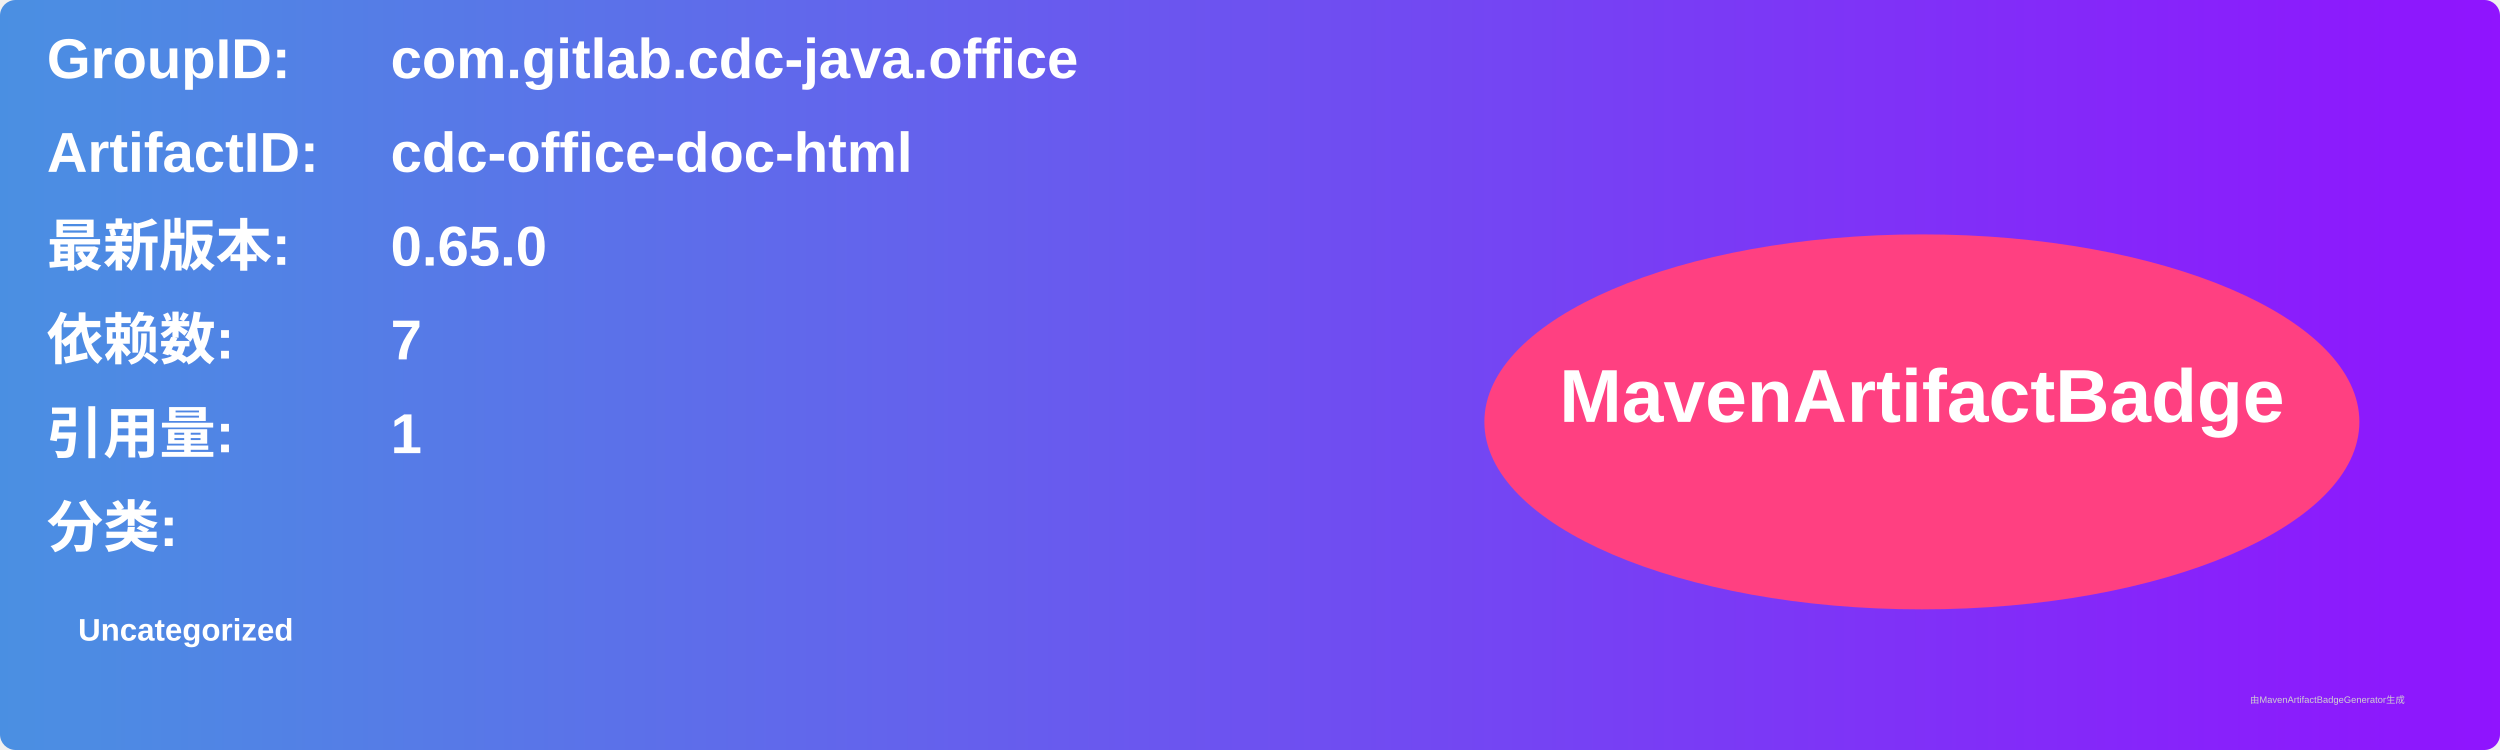
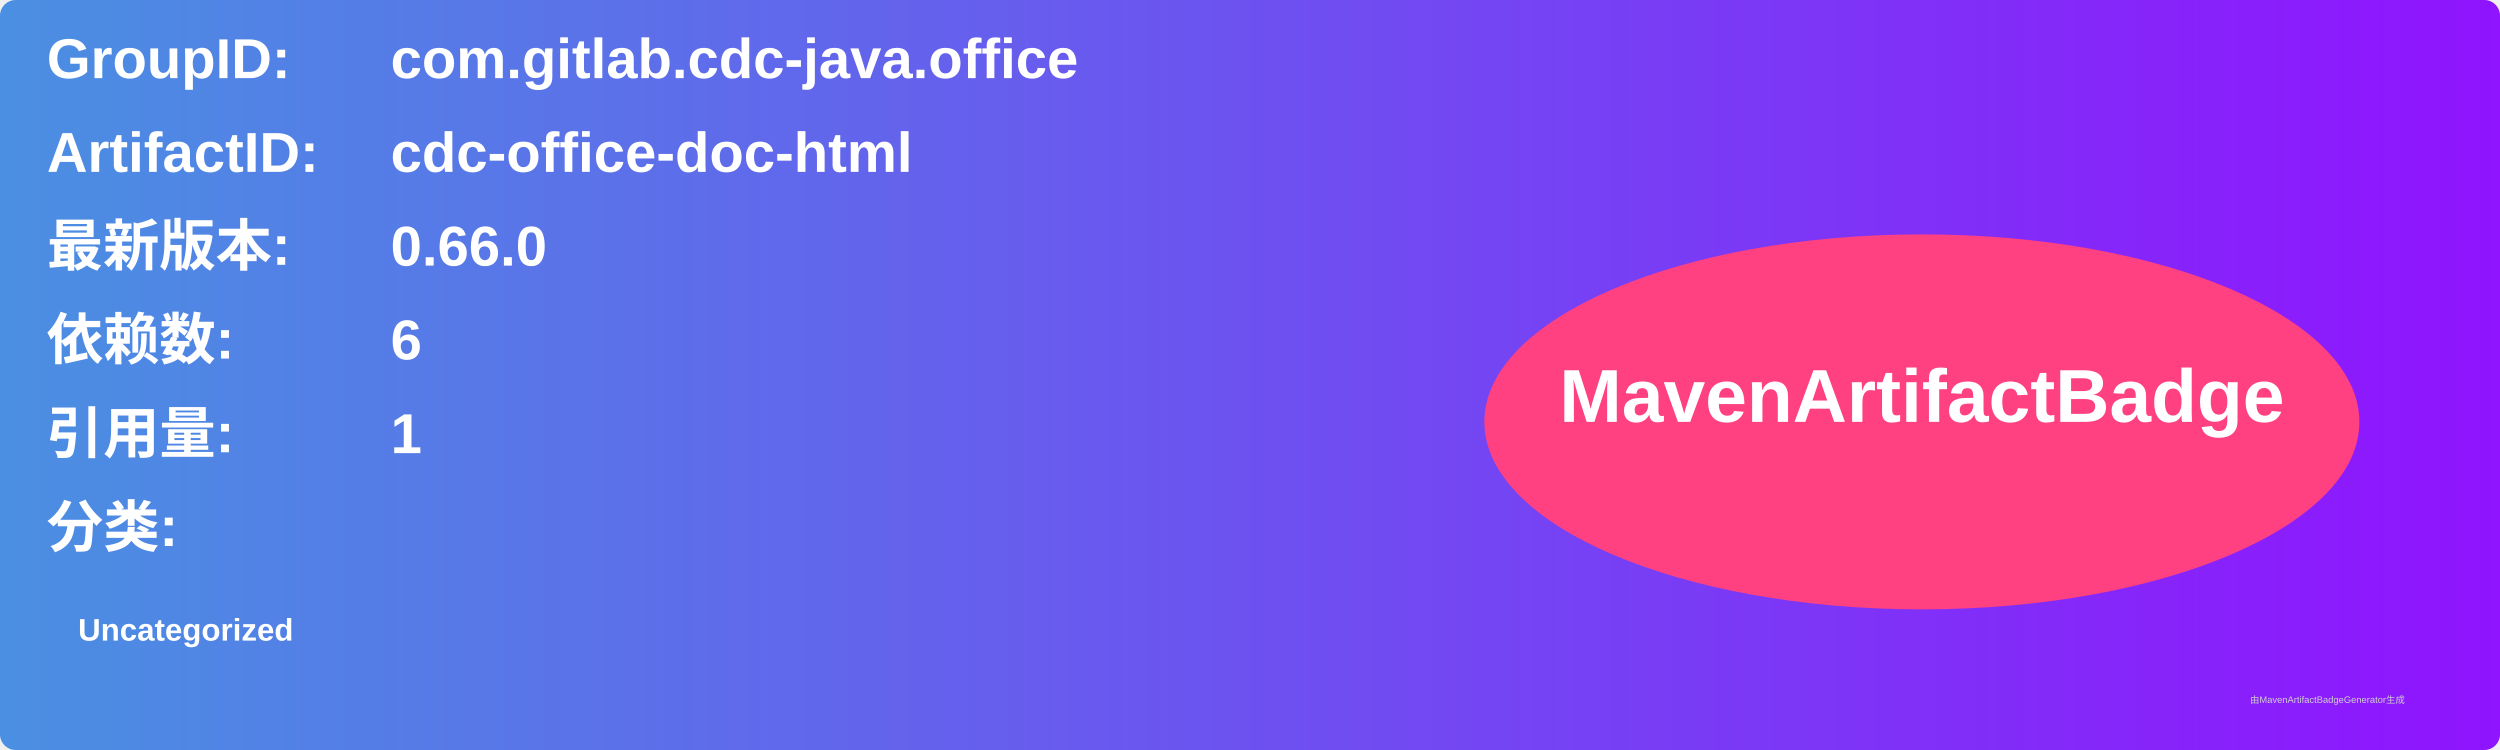
<svg xmlns="http://www.w3.org/2000/svg" width="800" height="240" viewBox="0 0 800 240">
  <linearGradient id="grad" x1="0%" y1="0%" x2="100%" y2="0%">
    <stop offset="0%" stop-color="#4a90e2" />
    <stop offset="100%" stop-color="#9013fe" />
  </linearGradient>
  <rect width="100%" height="100%" rx="5" ry="5" fill="url(#grad)" />
  <g transform="translate(15, 15)">
    <text x="0" y="10" font-family="Arial" font-size="18" fill="white" font-weight="bold" width="260">GroupID:</text>
    <text x="110" y="10" font-family="Arial" font-size="18" fill="white" font-weight="bold" width="460">com.gitlab.cdc-java.office</text>
    <text x="0" y="40" font-family="Arial" font-size="18" fill="white" font-weight="bold" width="260">ArtifactID:</text>
    <text x="110" y="40" font-family="Arial" font-size="18" fill="white" font-weight="bold" width="460">cdc-office-doc-html</text>
    <text x="0" y="70" font-family="Arial" font-size="18" fill="white" font-weight="bold">最新版本:</text>
    <text x="110" y="70" font-family="Arial" font-size="18" fill="white" font-weight="bold">
-       <tspan font-weight="bold">0.65.0</tspan>
+       <tspan font-weight="bold">0.66.0</tspan>
    </text>
    <text x="0" y="100" font-family="Arial" font-size="18" fill="white" font-weight="bold">依赖数: </text>
    <text x="110" y="100" font-family="Arial" font-size="18" fill="white">
-       <tspan font-weight="bold">7</tspan>
+       <tspan font-weight="bold">6</tspan>
    </text>
    <text x="0" y="130" font-family="Arial" font-size="18" fill="white" font-weight="bold">引用量: </text>
    <text x="110" y="130" font-family="Arial" font-size="18" fill="white">
      <tspan font-weight="bold">1</tspan>
    </text>
    <text x="0" y="160" font-family="Arial" font-size="18" fill="white" font-weight="bold">分类:</text>
    <text x="10" y="190" font-family="Arial" font-size="10" fill="white">
      <tspan font-weight="bold">Uncategorized</tspan>
    </text>
    <ellipse cx="600" cy="120" rx="140" ry="60" fill="#ff4081" />
    <text x="600" y="120" text-anchor="middle" font-family="Arial" font-size="24" fill="white" font-weight="bold">MavenArtifactBadge</text>
  </g>
  <text x="720" y="225" font-family="Arial" font-size="3" fill="#d0d0d0">由MavenArtifactBadgeGenerator生成</text>
</svg>
